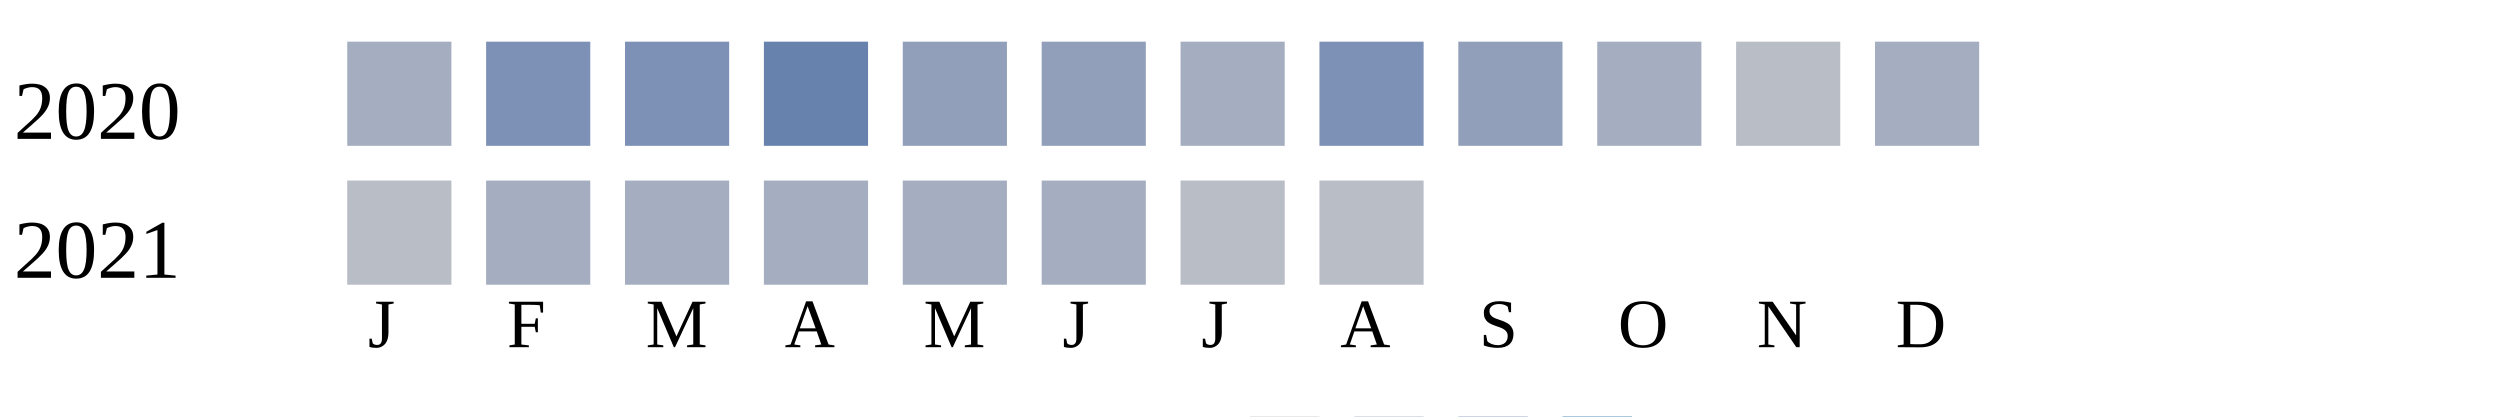
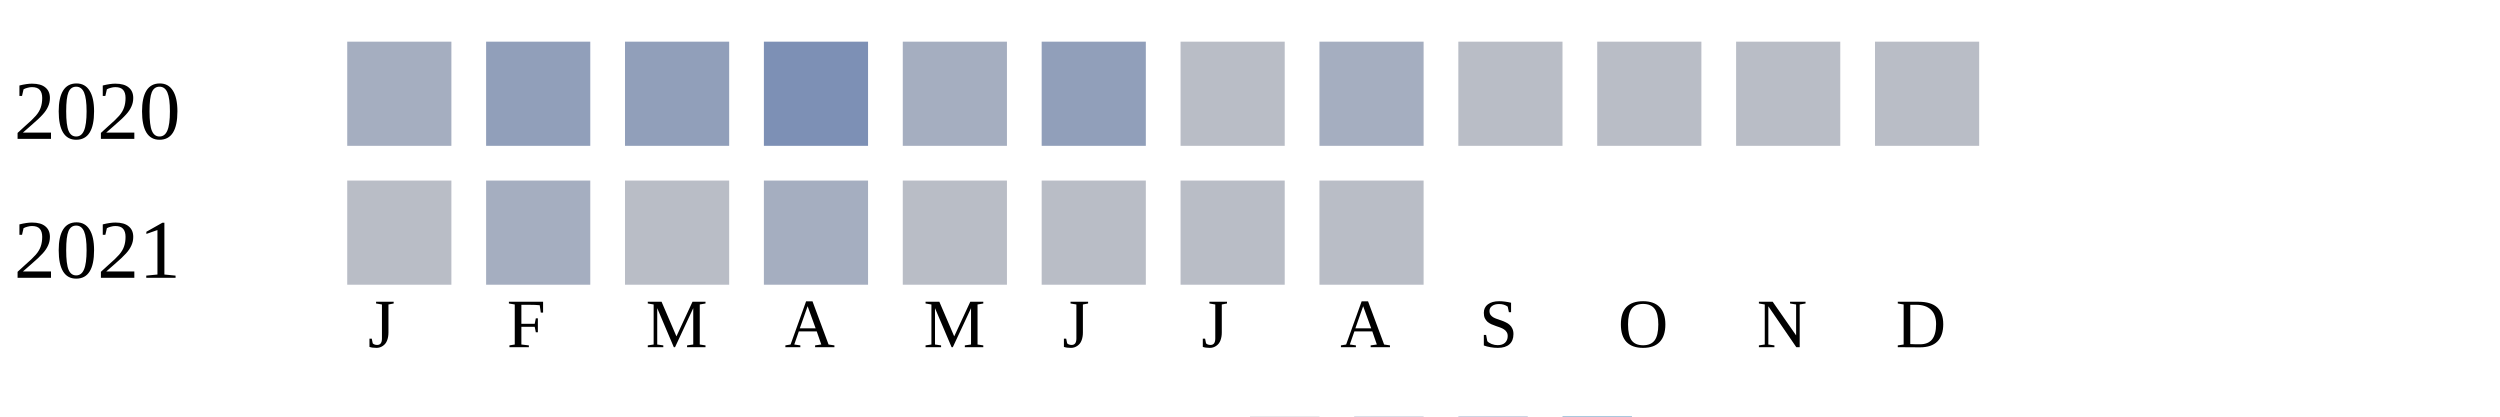
<svg xmlns="http://www.w3.org/2000/svg" width="360" height="60">
  <g transform="translate(0 0)">
    <text x="2" y="20">2020</text>
    <rect x="50" y="6" width="15" height="15" fill="#a5aec0" />
-     <rect x="70" y="6" width="15" height="15" fill="#7d90b5" />
-     <rect x="90" y="6" width="15" height="15" fill="#7d90b5" />
-     <rect x="110" y="6" width="15" height="15" fill="#6882ae" />
-     <rect x="130" y="6" width="15" height="15" fill="#919fba" />
+     <rect x="70" y="6" width="15" height="15" fill="#919fba" />
+     <rect x="90" y="6" width="15" height="15" fill="#919fba" />
+     <rect x="110" y="6" width="15" height="15" fill="#7d90b5" />
+     <rect x="130" y="6" width="15" height="15" fill="#a5aec0" />
    <rect x="150" y="6" width="15" height="15" fill="#919fba" />
-     <rect x="170" y="6" width="15" height="15" fill="#a5aec0" />
-     <rect x="190" y="6" width="15" height="15" fill="#7d90b5" />
-     <rect x="210" y="6" width="15" height="15" fill="#919fba" />
-     <rect x="230" y="6" width="15" height="15" fill="#a5aec0" />
+     <rect x="170" y="6" width="15" height="15" fill="#b9bdc6" />
+     <rect x="190" y="6" width="15" height="15" fill="#a5aec0" />
+     <rect x="210" y="6" width="15" height="15" fill="#b9bdc6" />
+     <rect x="230" y="6" width="15" height="15" fill="#b9bdc6" />
    <rect x="250" y="6" width="15" height="15" fill="#b9bdc6" />
-     <rect x="270" y="6" width="15" height="15" fill="#a5aec0" />
+     <rect x="270" y="6" width="15" height="15" fill="#b9bdc6" />
  </g>
  <g transform="translate(0 20)">
    <text x="2" y="20">2021</text>
    <rect x="50" y="6" width="15" height="15" fill="#b9bdc6" />
    <rect x="70" y="6" width="15" height="15" fill="#a5aec0" />
-     <rect x="90" y="6" width="15" height="15" fill="#a5aec0" />
+     <rect x="90" y="6" width="15" height="15" fill="#b9bdc6" />
    <rect x="110" y="6" width="15" height="15" fill="#a5aec0" />
-     <rect x="130" y="6" width="15" height="15" fill="#a5aec0" />
-     <rect x="150" y="6" width="15" height="15" fill="#a5aec0" />
+     <rect x="130" y="6" width="15" height="15" fill="#b9bdc6" />
+     <rect x="150" y="6" width="15" height="15" fill="#b9bdc6" />
    <rect x="170" y="6" width="15" height="15" fill="#b9bdc6" />
    <rect x="190" y="6" width="15" height="15" fill="#b9bdc6" />
  </g>
  <text style="font-size: 10px; text-align: center" x="53" y="50">J</text>
  <text style="font-size: 10px; text-align: center" x="73" y="50">F</text>
  <text style="font-size: 10px; text-align: center" x="93" y="50">M</text>
  <text style="font-size: 10px; text-align: center" x="113" y="50">A</text>
  <text style="font-size: 10px; text-align: center" x="133" y="50">M</text>
  <text style="font-size: 10px; text-align: center" x="153" y="50">J</text>
  <text style="font-size: 10px; text-align: center" x="173" y="50">J</text>
  <text style="font-size: 10px; text-align: center" x="193" y="50">A</text>
  <text style="font-size: 10px; text-align: center" x="213" y="50">S</text>
  <text style="font-size: 10px; text-align: center" x="233" y="50">O</text>
  <text style="font-size: 10px; text-align: center" x="253" y="50">N</text>
  <text style="font-size: 10px; text-align: center" x="273" y="50">D</text>
  <text style="font-size: 10px;" x="155" y="69">Less</text>
  <rect fill="#b9bdc6" width="10" height="10" x="180" y="60" />
  <rect fill="#919fba" width="10" height="10" x="195" y="60" />
  <rect fill="#6882ae" width="10" height="10" x="210" y="60" />
  <rect fill="#005a9c" width="10" height="10" x="225" y="60" />
  <text x="240" y="69" style="font-size: 10px;">More</text>
</svg>
